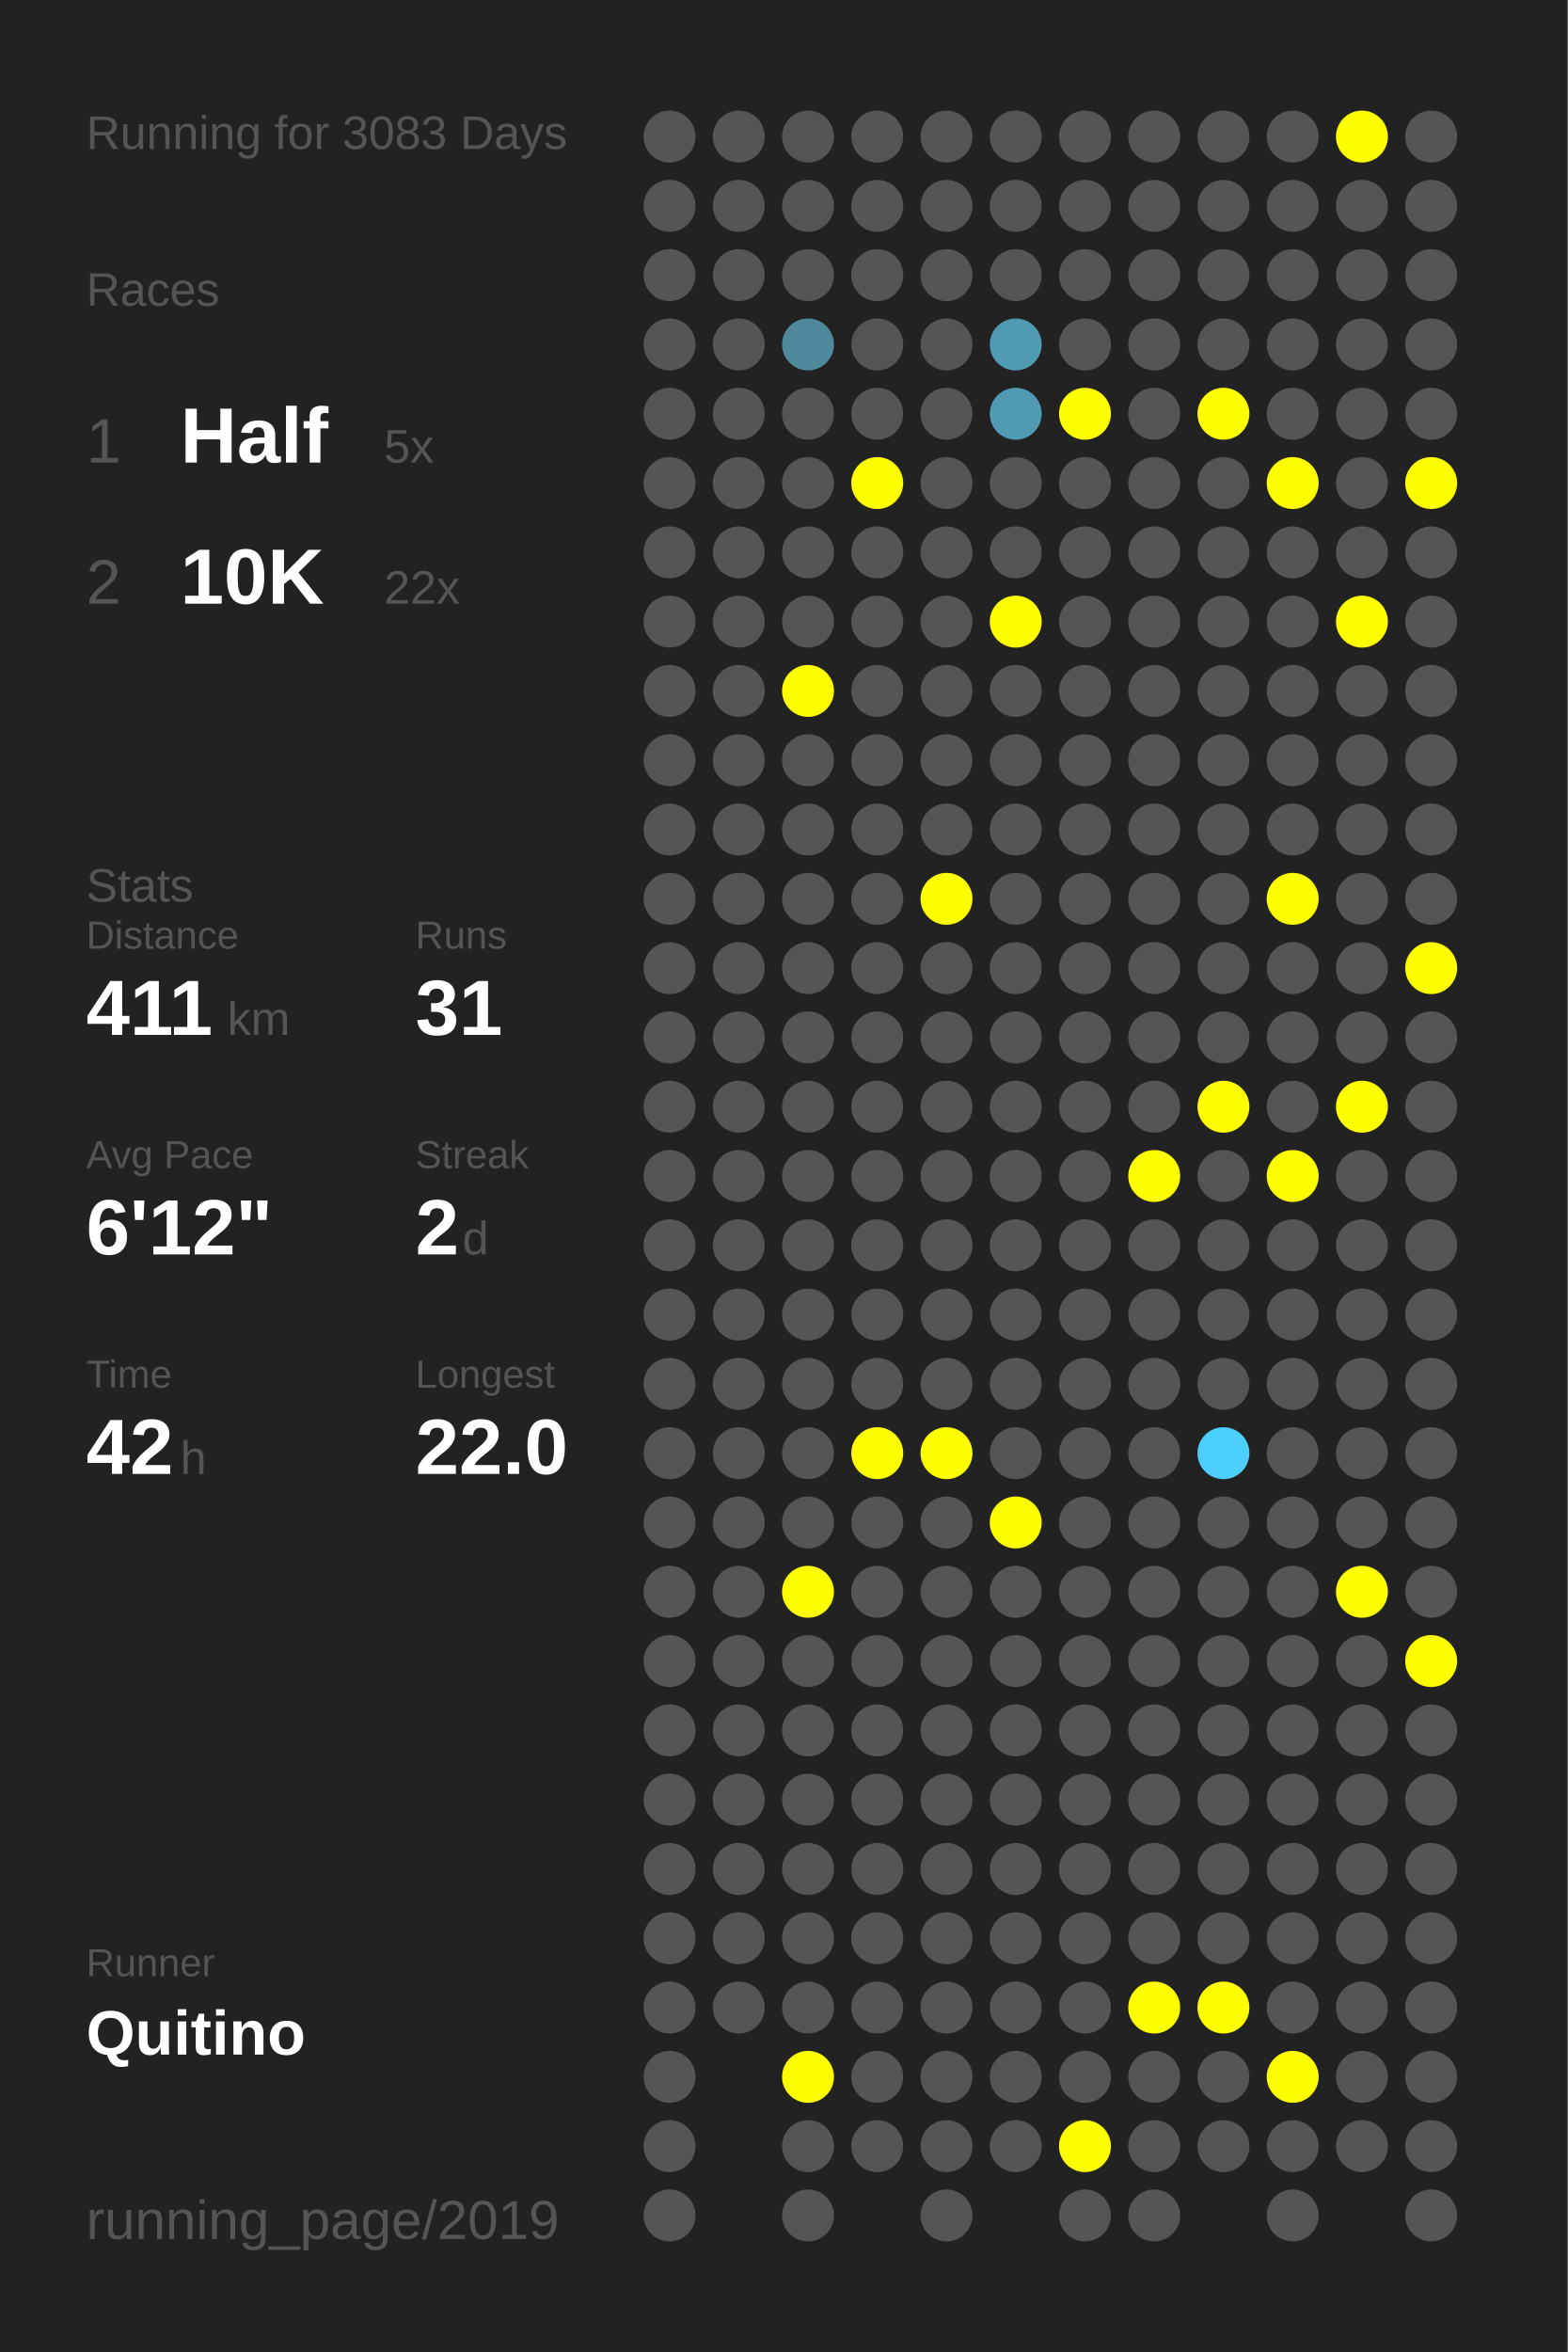
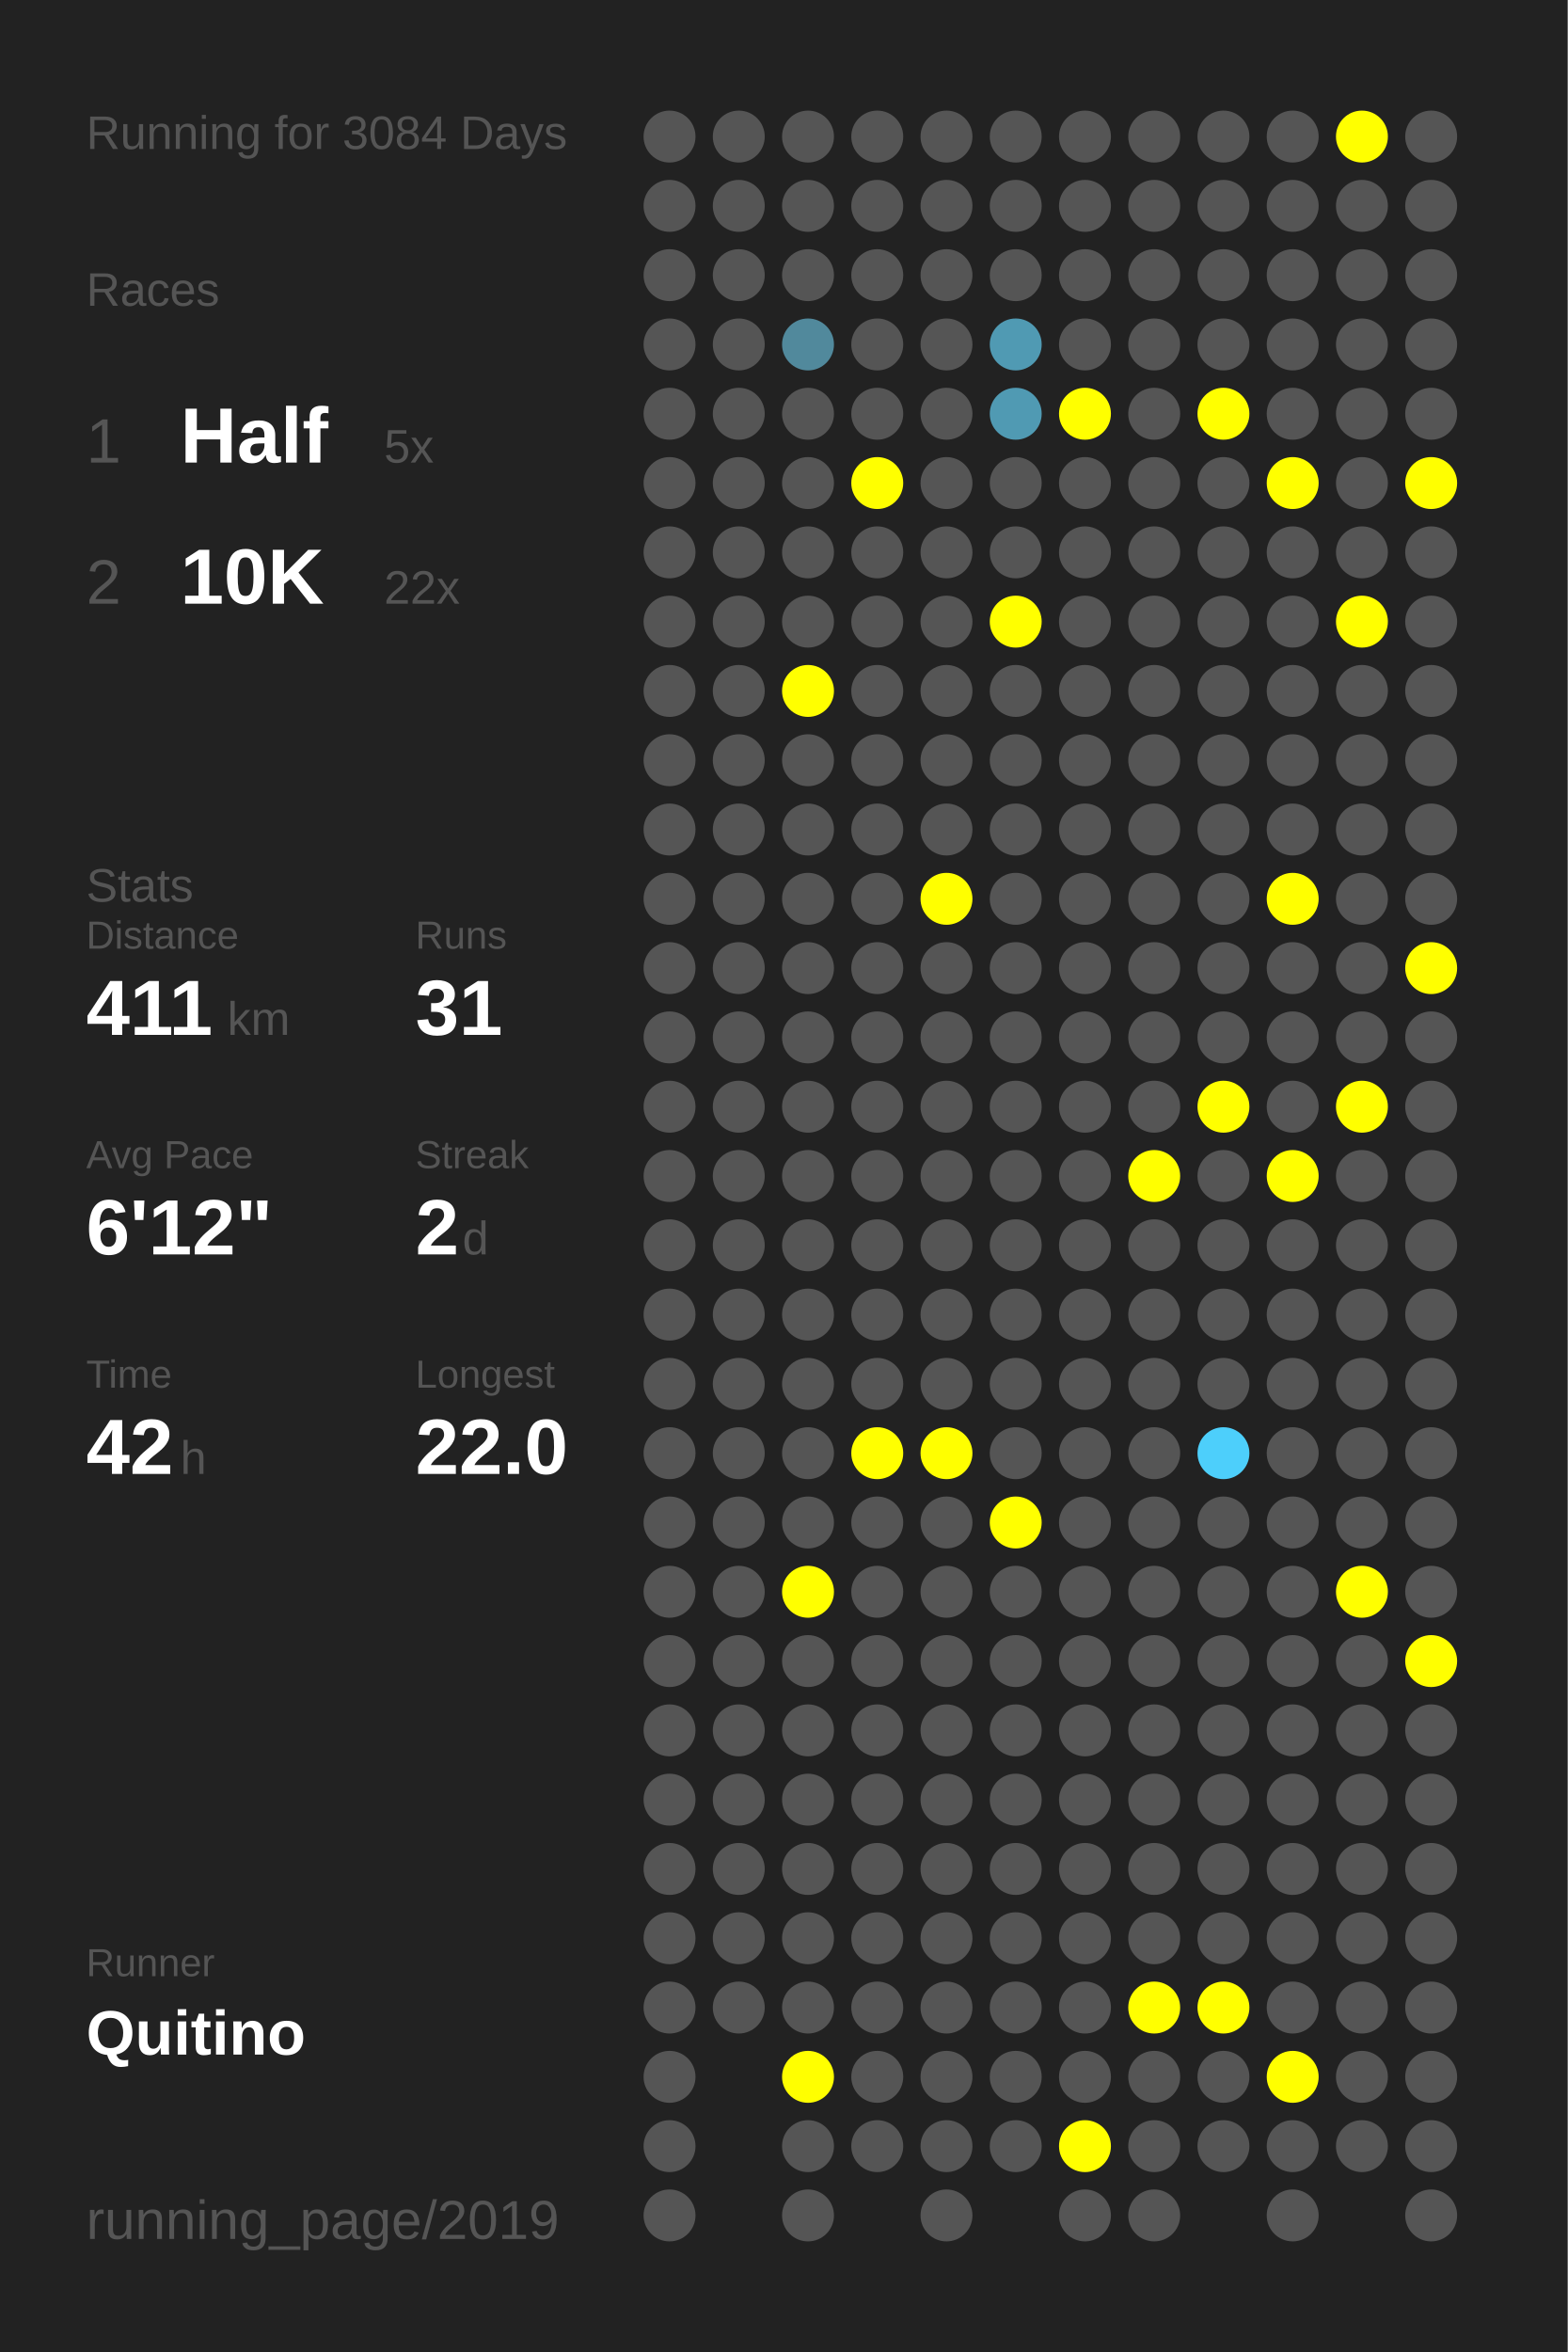
<svg xmlns="http://www.w3.org/2000/svg" baseProfile="full" height="300mm" version="1.1" viewBox="0,0,200,300" width="200mm">
  <defs />
  <rect fill="#222222" height="300" width="200" x="0" y="0" />
-   <text fill="#555555" style="font-size:6px; font-family:Arial;" x="11" y="19">Running for 3083 Days</text>
+   <text fill="#555555" style="font-size:6px; font-family:Arial;" x="11" y="19">Running for 3084 Days</text>
  <text fill="#555555" style="font-size:6px; font-family:Arial;" x="11" y="39">Races</text>
  <text fill="#555555" style="font-size:8px; font-family:Arial;" x="11" y="59">1</text>
  <text fill="#FFFFFF" style="font-size:10px; font-family:Arial; font-weight:bold;" x="23" y="59">Half</text>
  <text fill="#555555" style="font-size:6px; font-family:Arial;" x="49" y="59">5x</text>
  <text fill="#555555" style="font-size:8px; font-family:Arial;" x="11" y="77">2</text>
  <text fill="#FFFFFF" style="font-size:10px; font-family:Arial; font-weight:bold;" x="23" y="77">10K</text>
  <text fill="#555555" style="font-size:6px; font-family:Arial;" x="49" y="77">22x</text>
  <text fill="#555555" style="font-size:6px; font-family:Arial;" x="11" y="115">Stats</text>
  <text fill="#555555" style="font-size:5px; font-family:Arial;" x="11" y="121">Distance</text>
  <text fill="#FFFFFF" style="font-size:10px; font-family:Arial; font-weight:bold;" x="11" y="132">411</text>
  <text fill="#555555" style="font-size:6px; font-family:Arial;" x="29" y="132">km</text>
  <text fill="#555555" style="font-size:5px; font-family:Arial;" x="53" y="121">Runs</text>
  <text fill="#FFFFFF" style="font-size:10px; font-family:Arial; font-weight:bold;" x="53" y="132">31</text>
  <text fill="#555555" style="font-size:5px; font-family:Arial;" x="11" y="149">Avg Pace</text>
  <text fill="#FFFFFF" style="font-size:10px; font-family:Arial; font-weight:bold;" x="11" y="160">6'12"</text>
  <text fill="#555555" style="font-size:5px; font-family:Arial;" x="53" y="149">Streak</text>
  <text fill="#FFFFFF" style="font-size:10px; font-family:Arial; font-weight:bold;" x="53" y="160">2</text>
  <text fill="#555555" style="font-size:6px; font-family:Arial;" x="59" y="160">d</text>
  <text fill="#555555" style="font-size:5px; font-family:Arial;" x="11" y="177">Time</text>
  <text fill="#FFFFFF" style="font-size:10px; font-family:Arial; font-weight:bold;" x="11" y="188">42</text>
  <text fill="#555555" style="font-size:6px; font-family:Arial;" x="23" y="188">h</text>
  <text fill="#555555" style="font-size:5px; font-family:Arial;" x="53" y="177">Longest</text>
  <text fill="#FFFFFF" style="font-size:10px; font-family:Arial; font-weight:bold;" x="53" y="188">22.0</text>
  <text fill="#555555" style="font-size:5px; font-family:Arial;" x="11" y="252.065">Runner</text>
  <text fill="#FFFFFF" style="font-size:8px; font-family:Arial; font-weight:bold;" x="11" y="262.065">Quitino</text>
  <text fill="#555555" style="font-size:7px; font-family:Arial;" x="11" y="285.581">running_page/2019</text>
  <circle cx="85.417" cy="17.419" fill="#555555" r="3.312" />
  <circle cx="85.417" cy="26.258" fill="#555555" r="3.312" />
  <circle cx="85.417" cy="35.097" fill="#555555" r="3.312" />
  <circle cx="85.417" cy="43.935" fill="#555555" r="3.312" />
  <circle cx="85.417" cy="52.774" fill="#555555" r="3.312" />
  <circle cx="85.417" cy="61.613" fill="#555555" r="3.312" />
  <circle cx="85.417" cy="70.452" fill="#555555" r="3.312" />
  <circle cx="85.417" cy="79.29" fill="#555555" r="3.312" />
  <circle cx="85.417" cy="88.129" fill="#555555" r="3.312" />
  <circle cx="85.417" cy="96.968" fill="#555555" r="3.312" />
  <circle cx="85.417" cy="105.806" fill="#555555" r="3.312" />
  <circle cx="85.417" cy="114.645" fill="#555555" r="3.312" />
  <circle cx="85.417" cy="123.484" fill="#555555" r="3.312" />
  <circle cx="85.417" cy="132.323" fill="#555555" r="3.312" />
  <circle cx="85.417" cy="141.161" fill="#555555" r="3.312" />
  <circle cx="85.417" cy="150" fill="#555555" r="3.312" />
  <circle cx="85.417" cy="158.839" fill="#555555" r="3.312" />
  <circle cx="85.417" cy="167.677" fill="#555555" r="3.312" />
  <circle cx="85.417" cy="176.516" fill="#555555" r="3.312" />
  <circle cx="85.417" cy="185.355" fill="#555555" r="3.312" />
  <circle cx="85.417" cy="194.194" fill="#555555" r="3.312" />
  <circle cx="85.417" cy="203.032" fill="#555555" r="3.312" />
  <circle cx="85.417" cy="211.871" fill="#555555" r="3.312" />
  <circle cx="85.417" cy="220.71" fill="#555555" r="3.312" />
  <circle cx="85.417" cy="229.548" fill="#555555" r="3.312" />
  <circle cx="85.417" cy="238.387" fill="#555555" r="3.312" />
  <circle cx="85.417" cy="247.226" fill="#555555" r="3.312" />
  <circle cx="85.417" cy="256.065" fill="#555555" r="3.312" />
  <circle cx="85.417" cy="264.903" fill="#555555" r="3.312" />
  <circle cx="85.417" cy="273.742" fill="#555555" r="3.312" />
  <circle cx="85.417" cy="282.581" fill="#555555" r="3.312" />
  <circle cx="94.25" cy="17.419" fill="#555555" r="3.312" />
  <circle cx="94.25" cy="26.258" fill="#555555" r="3.312" />
  <circle cx="94.25" cy="35.097" fill="#555555" r="3.312" />
  <circle cx="94.25" cy="43.935" fill="#555555" r="3.312" />
  <circle cx="94.25" cy="52.774" fill="#555555" r="3.312" />
  <circle cx="94.25" cy="61.613" fill="#555555" r="3.312" />
  <circle cx="94.25" cy="70.452" fill="#555555" r="3.312" />
  <circle cx="94.25" cy="79.29" fill="#555555" r="3.312" />
  <circle cx="94.25" cy="88.129" fill="#555555" r="3.312" />
  <circle cx="94.25" cy="96.968" fill="#555555" r="3.312" />
  <circle cx="94.25" cy="105.806" fill="#555555" r="3.312" />
  <circle cx="94.25" cy="114.645" fill="#555555" r="3.312" />
  <circle cx="94.25" cy="123.484" fill="#555555" r="3.312" />
  <circle cx="94.25" cy="132.323" fill="#555555" r="3.312" />
  <circle cx="94.25" cy="141.161" fill="#555555" r="3.312" />
  <circle cx="94.25" cy="150" fill="#555555" r="3.312" />
  <circle cx="94.25" cy="158.839" fill="#555555" r="3.312" />
  <circle cx="94.25" cy="167.677" fill="#555555" r="3.312" />
  <circle cx="94.25" cy="176.516" fill="#555555" r="3.312" />
  <circle cx="94.25" cy="185.355" fill="#555555" r="3.312" />
  <circle cx="94.25" cy="194.194" fill="#555555" r="3.312" />
  <circle cx="94.25" cy="203.032" fill="#555555" r="3.312" />
  <circle cx="94.25" cy="211.871" fill="#555555" r="3.312" />
  <circle cx="94.25" cy="220.71" fill="#555555" r="3.312" />
  <circle cx="94.25" cy="229.548" fill="#555555" r="3.312" />
  <circle cx="94.25" cy="238.387" fill="#555555" r="3.312" />
  <circle cx="94.25" cy="247.226" fill="#555555" r="3.312" />
  <circle cx="94.25" cy="256.065" fill="#555555" r="3.312" />
  <circle cx="103.083" cy="17.419" fill="#555555" r="3.312" />
  <circle cx="103.083" cy="26.258" fill="#555555" r="3.312" />
  <circle cx="103.083" cy="35.097" fill="#555555" r="3.312" />
  <circle cx="103.083" cy="43.935" fill="#51899c" r="3.312" />
  <circle cx="103.083" cy="52.774" fill="#555555" r="3.312" />
  <circle cx="103.083" cy="61.613" fill="#555555" r="3.312" />
  <circle cx="103.083" cy="70.452" fill="#555555" r="3.312" />
  <circle cx="103.083" cy="79.29" fill="#555555" r="3.312" />
  <circle cx="103.083" cy="88.129" fill="#FFFF00" r="3.312" />
  <circle cx="103.083" cy="96.968" fill="#555555" r="3.312" />
  <circle cx="103.083" cy="105.806" fill="#555555" r="3.312" />
  <circle cx="103.083" cy="114.645" fill="#555555" r="3.312" />
  <circle cx="103.083" cy="123.484" fill="#555555" r="3.312" />
  <circle cx="103.083" cy="132.323" fill="#555555" r="3.312" />
  <circle cx="103.083" cy="141.161" fill="#555555" r="3.312" />
  <circle cx="103.083" cy="150" fill="#555555" r="3.312" />
  <circle cx="103.083" cy="158.839" fill="#555555" r="3.312" />
  <circle cx="103.083" cy="167.677" fill="#555555" r="3.312" />
  <circle cx="103.083" cy="176.516" fill="#555555" r="3.312" />
  <circle cx="103.083" cy="185.355" fill="#555555" r="3.312" />
  <circle cx="103.083" cy="194.194" fill="#555555" r="3.312" />
  <circle cx="103.083" cy="203.032" fill="#FFFF00" r="3.312" />
  <circle cx="103.083" cy="211.871" fill="#555555" r="3.312" />
  <circle cx="103.083" cy="220.71" fill="#555555" r="3.312" />
  <circle cx="103.083" cy="229.548" fill="#555555" r="3.312" />
  <circle cx="103.083" cy="238.387" fill="#555555" r="3.312" />
  <circle cx="103.083" cy="247.226" fill="#555555" r="3.312" />
  <circle cx="103.083" cy="256.065" fill="#555555" r="3.312" />
  <circle cx="103.083" cy="264.903" fill="#FFFF00" r="3.312" />
  <circle cx="103.083" cy="273.742" fill="#555555" r="3.312" />
  <circle cx="103.083" cy="282.581" fill="#555555" r="3.312" />
  <circle cx="111.917" cy="17.419" fill="#555555" r="3.312" />
  <circle cx="111.917" cy="26.258" fill="#555555" r="3.312" />
  <circle cx="111.917" cy="35.097" fill="#555555" r="3.312" />
  <circle cx="111.917" cy="43.935" fill="#555555" r="3.312" />
  <circle cx="111.917" cy="52.774" fill="#555555" r="3.312" />
  <circle cx="111.917" cy="61.613" fill="#FFFF00" r="3.312" />
  <circle cx="111.917" cy="70.452" fill="#555555" r="3.312" />
  <circle cx="111.917" cy="79.29" fill="#555555" r="3.312" />
  <circle cx="111.917" cy="88.129" fill="#555555" r="3.312" />
  <circle cx="111.917" cy="96.968" fill="#555555" r="3.312" />
  <circle cx="111.917" cy="105.806" fill="#555555" r="3.312" />
  <circle cx="111.917" cy="114.645" fill="#555555" r="3.312" />
  <circle cx="111.917" cy="123.484" fill="#555555" r="3.312" />
  <circle cx="111.917" cy="132.323" fill="#555555" r="3.312" />
  <circle cx="111.917" cy="141.161" fill="#555555" r="3.312" />
  <circle cx="111.917" cy="150" fill="#555555" r="3.312" />
  <circle cx="111.917" cy="158.839" fill="#555555" r="3.312" />
  <circle cx="111.917" cy="167.677" fill="#555555" r="3.312" />
  <circle cx="111.917" cy="176.516" fill="#555555" r="3.312" />
  <circle cx="111.917" cy="185.355" fill="#FFFF00" r="3.312" />
  <circle cx="111.917" cy="194.194" fill="#555555" r="3.312" />
  <circle cx="111.917" cy="203.032" fill="#555555" r="3.312" />
  <circle cx="111.917" cy="211.871" fill="#555555" r="3.312" />
  <circle cx="111.917" cy="220.71" fill="#555555" r="3.312" />
  <circle cx="111.917" cy="229.548" fill="#555555" r="3.312" />
  <circle cx="111.917" cy="238.387" fill="#555555" r="3.312" />
  <circle cx="111.917" cy="247.226" fill="#555555" r="3.312" />
  <circle cx="111.917" cy="256.065" fill="#555555" r="3.312" />
  <circle cx="111.917" cy="264.903" fill="#555555" r="3.312" />
  <circle cx="111.917" cy="273.742" fill="#555555" r="3.312" />
  <circle cx="120.75" cy="17.419" fill="#555555" r="3.312" />
  <circle cx="120.75" cy="26.258" fill="#555555" r="3.312" />
  <circle cx="120.75" cy="35.097" fill="#555555" r="3.312" />
  <circle cx="120.75" cy="43.935" fill="#555555" r="3.312" />
  <circle cx="120.75" cy="52.774" fill="#555555" r="3.312" />
  <circle cx="120.75" cy="61.613" fill="#555555" r="3.312" />
  <circle cx="120.75" cy="70.452" fill="#555555" r="3.312" />
  <circle cx="120.75" cy="79.29" fill="#555555" r="3.312" />
  <circle cx="120.75" cy="88.129" fill="#555555" r="3.312" />
  <circle cx="120.75" cy="96.968" fill="#555555" r="3.312" />
  <circle cx="120.75" cy="105.806" fill="#555555" r="3.312" />
  <circle cx="120.75" cy="114.645" fill="#FFFF00" r="3.312" />
  <circle cx="120.75" cy="123.484" fill="#555555" r="3.312" />
  <circle cx="120.75" cy="132.323" fill="#555555" r="3.312" />
  <circle cx="120.75" cy="141.161" fill="#555555" r="3.312" />
  <circle cx="120.75" cy="150" fill="#555555" r="3.312" />
  <circle cx="120.75" cy="158.839" fill="#555555" r="3.312" />
  <circle cx="120.75" cy="167.677" fill="#555555" r="3.312" />
  <circle cx="120.75" cy="176.516" fill="#555555" r="3.312" />
  <circle cx="120.75" cy="185.355" fill="#FFFF00" r="3.312" />
  <circle cx="120.75" cy="194.194" fill="#555555" r="3.312" />
  <circle cx="120.75" cy="203.032" fill="#555555" r="3.312" />
  <circle cx="120.75" cy="211.871" fill="#555555" r="3.312" />
  <circle cx="120.75" cy="220.71" fill="#555555" r="3.312" />
  <circle cx="120.75" cy="229.548" fill="#555555" r="3.312" />
  <circle cx="120.75" cy="238.387" fill="#555555" r="3.312" />
  <circle cx="120.75" cy="247.226" fill="#555555" r="3.312" />
  <circle cx="120.75" cy="256.065" fill="#555555" r="3.312" />
  <circle cx="120.75" cy="264.903" fill="#555555" r="3.312" />
  <circle cx="120.75" cy="273.742" fill="#555555" r="3.312" />
  <circle cx="120.75" cy="282.581" fill="#555555" r="3.312" />
  <circle cx="129.583" cy="17.419" fill="#555555" r="3.312" />
  <circle cx="129.583" cy="26.258" fill="#555555" r="3.312" />
  <circle cx="129.583" cy="35.097" fill="#555555" r="3.312" />
  <circle cx="129.583" cy="43.935" fill="#509ab3" r="3.312" />
  <circle cx="129.583" cy="52.774" fill="#509ab3" r="3.312" />
  <circle cx="129.583" cy="61.613" fill="#555555" r="3.312" />
  <circle cx="129.583" cy="70.452" fill="#555555" r="3.312" />
  <circle cx="129.583" cy="79.29" fill="#FFFF00" r="3.312" />
  <circle cx="129.583" cy="88.129" fill="#555555" r="3.312" />
  <circle cx="129.583" cy="96.968" fill="#555555" r="3.312" />
  <circle cx="129.583" cy="105.806" fill="#555555" r="3.312" />
  <circle cx="129.583" cy="114.645" fill="#555555" r="3.312" />
  <circle cx="129.583" cy="123.484" fill="#555555" r="3.312" />
  <circle cx="129.583" cy="132.323" fill="#555555" r="3.312" />
  <circle cx="129.583" cy="141.161" fill="#555555" r="3.312" />
  <circle cx="129.583" cy="150" fill="#555555" r="3.312" />
  <circle cx="129.583" cy="158.839" fill="#555555" r="3.312" />
  <circle cx="129.583" cy="167.677" fill="#555555" r="3.312" />
  <circle cx="129.583" cy="176.516" fill="#555555" r="3.312" />
  <circle cx="129.583" cy="185.355" fill="#555555" r="3.312" />
  <circle cx="129.583" cy="194.194" fill="#FFFF00" r="3.312" />
  <circle cx="129.583" cy="203.032" fill="#555555" r="3.312" />
  <circle cx="129.583" cy="211.871" fill="#555555" r="3.312" />
  <circle cx="129.583" cy="220.71" fill="#555555" r="3.312" />
  <circle cx="129.583" cy="229.548" fill="#555555" r="3.312" />
  <circle cx="129.583" cy="238.387" fill="#555555" r="3.312" />
  <circle cx="129.583" cy="247.226" fill="#555555" r="3.312" />
  <circle cx="129.583" cy="256.065" fill="#555555" r="3.312" />
  <circle cx="129.583" cy="264.903" fill="#555555" r="3.312" />
  <circle cx="129.583" cy="273.742" fill="#555555" r="3.312" />
  <circle cx="138.417" cy="17.419" fill="#555555" r="3.312" />
  <circle cx="138.417" cy="26.258" fill="#555555" r="3.312" />
  <circle cx="138.417" cy="35.097" fill="#555555" r="3.312" />
  <circle cx="138.417" cy="43.935" fill="#555555" r="3.312" />
  <circle cx="138.417" cy="52.774" fill="#FFFF00" r="3.312" />
  <circle cx="138.417" cy="61.613" fill="#555555" r="3.312" />
  <circle cx="138.417" cy="70.452" fill="#555555" r="3.312" />
  <circle cx="138.417" cy="79.29" fill="#555555" r="3.312" />
  <circle cx="138.417" cy="88.129" fill="#555555" r="3.312" />
  <circle cx="138.417" cy="96.968" fill="#555555" r="3.312" />
  <circle cx="138.417" cy="105.806" fill="#555555" r="3.312" />
  <circle cx="138.417" cy="114.645" fill="#555555" r="3.312" />
  <circle cx="138.417" cy="123.484" fill="#555555" r="3.312" />
  <circle cx="138.417" cy="132.323" fill="#555555" r="3.312" />
  <circle cx="138.417" cy="141.161" fill="#555555" r="3.312" />
  <circle cx="138.417" cy="150" fill="#555555" r="3.312" />
  <circle cx="138.417" cy="158.839" fill="#555555" r="3.312" />
  <circle cx="138.417" cy="167.677" fill="#555555" r="3.312" />
  <circle cx="138.417" cy="176.516" fill="#555555" r="3.312" />
  <circle cx="138.417" cy="185.355" fill="#555555" r="3.312" />
  <circle cx="138.417" cy="194.194" fill="#555555" r="3.312" />
  <circle cx="138.417" cy="203.032" fill="#555555" r="3.312" />
  <circle cx="138.417" cy="211.871" fill="#555555" r="3.312" />
  <circle cx="138.417" cy="220.71" fill="#555555" r="3.312" />
  <circle cx="138.417" cy="229.548" fill="#555555" r="3.312" />
  <circle cx="138.417" cy="238.387" fill="#555555" r="3.312" />
  <circle cx="138.417" cy="247.226" fill="#555555" r="3.312" />
  <circle cx="138.417" cy="256.065" fill="#555555" r="3.312" />
  <circle cx="138.417" cy="264.903" fill="#555555" r="3.312" />
  <circle cx="138.417" cy="273.742" fill="#FFFF00" r="3.312" />
  <circle cx="138.417" cy="282.581" fill="#555555" r="3.312" />
  <circle cx="147.25" cy="17.419" fill="#555555" r="3.312" />
  <circle cx="147.25" cy="26.258" fill="#555555" r="3.312" />
  <circle cx="147.25" cy="35.097" fill="#555555" r="3.312" />
  <circle cx="147.25" cy="43.935" fill="#555555" r="3.312" />
  <circle cx="147.25" cy="52.774" fill="#555555" r="3.312" />
  <circle cx="147.25" cy="61.613" fill="#555555" r="3.312" />
  <circle cx="147.25" cy="70.452" fill="#555555" r="3.312" />
  <circle cx="147.25" cy="79.29" fill="#555555" r="3.312" />
  <circle cx="147.25" cy="88.129" fill="#555555" r="3.312" />
  <circle cx="147.25" cy="96.968" fill="#555555" r="3.312" />
  <circle cx="147.25" cy="105.806" fill="#555555" r="3.312" />
  <circle cx="147.25" cy="114.645" fill="#555555" r="3.312" />
  <circle cx="147.25" cy="123.484" fill="#555555" r="3.312" />
  <circle cx="147.25" cy="132.323" fill="#555555" r="3.312" />
  <circle cx="147.25" cy="141.161" fill="#555555" r="3.312" />
  <circle cx="147.25" cy="150" fill="#FFFF00" r="3.312" />
  <circle cx="147.25" cy="158.839" fill="#555555" r="3.312" />
  <circle cx="147.25" cy="167.677" fill="#555555" r="3.312" />
  <circle cx="147.25" cy="176.516" fill="#555555" r="3.312" />
  <circle cx="147.25" cy="185.355" fill="#555555" r="3.312" />
  <circle cx="147.25" cy="194.194" fill="#555555" r="3.312" />
  <circle cx="147.25" cy="203.032" fill="#555555" r="3.312" />
  <circle cx="147.25" cy="211.871" fill="#555555" r="3.312" />
  <circle cx="147.25" cy="220.71" fill="#555555" r="3.312" />
  <circle cx="147.25" cy="229.548" fill="#555555" r="3.312" />
  <circle cx="147.25" cy="238.387" fill="#555555" r="3.312" />
  <circle cx="147.25" cy="247.226" fill="#555555" r="3.312" />
  <circle cx="147.25" cy="256.065" fill="#FFFF00" r="3.312" />
  <circle cx="147.25" cy="264.903" fill="#555555" r="3.312" />
  <circle cx="147.25" cy="273.742" fill="#555555" r="3.312" />
  <circle cx="147.25" cy="282.581" fill="#555555" r="3.312" />
  <circle cx="156.083" cy="17.419" fill="#555555" r="3.312" />
  <circle cx="156.083" cy="26.258" fill="#555555" r="3.312" />
  <circle cx="156.083" cy="35.097" fill="#555555" r="3.312" />
  <circle cx="156.083" cy="43.935" fill="#555555" r="3.312" />
  <circle cx="156.083" cy="52.774" fill="#FFFF00" r="3.312" />
  <circle cx="156.083" cy="61.613" fill="#555555" r="3.312" />
  <circle cx="156.083" cy="70.452" fill="#555555" r="3.312" />
  <circle cx="156.083" cy="79.29" fill="#555555" r="3.312" />
  <circle cx="156.083" cy="88.129" fill="#555555" r="3.312" />
  <circle cx="156.083" cy="96.968" fill="#555555" r="3.312" />
  <circle cx="156.083" cy="105.806" fill="#555555" r="3.312" />
  <circle cx="156.083" cy="114.645" fill="#555555" r="3.312" />
  <circle cx="156.083" cy="123.484" fill="#555555" r="3.312" />
  <circle cx="156.083" cy="132.323" fill="#555555" r="3.312" />
  <circle cx="156.083" cy="141.161" fill="#FFFF00" r="3.312" />
  <circle cx="156.083" cy="150" fill="#555555" r="3.312" />
  <circle cx="156.083" cy="158.839" fill="#555555" r="3.312" />
  <circle cx="156.083" cy="167.677" fill="#555555" r="3.312" />
  <circle cx="156.083" cy="176.516" fill="#555555" r="3.312" />
  <circle cx="156.083" cy="185.355" fill="#4dcffb" r="3.312" />
  <circle cx="156.083" cy="194.194" fill="#555555" r="3.312" />
  <circle cx="156.083" cy="203.032" fill="#555555" r="3.312" />
  <circle cx="156.083" cy="211.871" fill="#555555" r="3.312" />
  <circle cx="156.083" cy="220.71" fill="#555555" r="3.312" />
  <circle cx="156.083" cy="229.548" fill="#555555" r="3.312" />
  <circle cx="156.083" cy="238.387" fill="#555555" r="3.312" />
  <circle cx="156.083" cy="247.226" fill="#555555" r="3.312" />
  <circle cx="156.083" cy="256.065" fill="#FFFF00" r="3.312" />
  <circle cx="156.083" cy="264.903" fill="#555555" r="3.312" />
  <circle cx="156.083" cy="273.742" fill="#555555" r="3.312" />
  <circle cx="164.917" cy="17.419" fill="#555555" r="3.312" />
  <circle cx="164.917" cy="26.258" fill="#555555" r="3.312" />
  <circle cx="164.917" cy="35.097" fill="#555555" r="3.312" />
  <circle cx="164.917" cy="43.935" fill="#555555" r="3.312" />
  <circle cx="164.917" cy="52.774" fill="#555555" r="3.312" />
  <circle cx="164.917" cy="61.613" fill="#FFFF00" r="3.312" />
  <circle cx="164.917" cy="70.452" fill="#555555" r="3.312" />
  <circle cx="164.917" cy="79.29" fill="#555555" r="3.312" />
  <circle cx="164.917" cy="88.129" fill="#555555" r="3.312" />
  <circle cx="164.917" cy="96.968" fill="#555555" r="3.312" />
  <circle cx="164.917" cy="105.806" fill="#555555" r="3.312" />
  <circle cx="164.917" cy="114.645" fill="#FFFF00" r="3.312" />
  <circle cx="164.917" cy="123.484" fill="#555555" r="3.312" />
  <circle cx="164.917" cy="132.323" fill="#555555" r="3.312" />
  <circle cx="164.917" cy="141.161" fill="#555555" r="3.312" />
  <circle cx="164.917" cy="150" fill="#FFFF00" r="3.312" />
  <circle cx="164.917" cy="158.839" fill="#555555" r="3.312" />
  <circle cx="164.917" cy="167.677" fill="#555555" r="3.312" />
  <circle cx="164.917" cy="176.516" fill="#555555" r="3.312" />
  <circle cx="164.917" cy="185.355" fill="#555555" r="3.312" />
  <circle cx="164.917" cy="194.194" fill="#555555" r="3.312" />
  <circle cx="164.917" cy="203.032" fill="#555555" r="3.312" />
  <circle cx="164.917" cy="211.871" fill="#555555" r="3.312" />
  <circle cx="164.917" cy="220.71" fill="#555555" r="3.312" />
  <circle cx="164.917" cy="229.548" fill="#555555" r="3.312" />
  <circle cx="164.917" cy="238.387" fill="#555555" r="3.312" />
  <circle cx="164.917" cy="247.226" fill="#555555" r="3.312" />
  <circle cx="164.917" cy="256.065" fill="#555555" r="3.312" />
  <circle cx="164.917" cy="264.903" fill="#FFFF00" r="3.312" />
  <circle cx="164.917" cy="273.742" fill="#555555" r="3.312" />
  <circle cx="164.917" cy="282.581" fill="#555555" r="3.312" />
  <circle cx="173.75" cy="17.419" fill="#FFFF00" r="3.312" />
  <circle cx="173.75" cy="26.258" fill="#555555" r="3.312" />
  <circle cx="173.75" cy="35.097" fill="#555555" r="3.312" />
  <circle cx="173.75" cy="43.935" fill="#555555" r="3.312" />
  <circle cx="173.75" cy="52.774" fill="#555555" r="3.312" />
  <circle cx="173.75" cy="61.613" fill="#555555" r="3.312" />
  <circle cx="173.75" cy="70.452" fill="#555555" r="3.312" />
  <circle cx="173.75" cy="79.29" fill="#FFFF00" r="3.312" />
  <circle cx="173.75" cy="88.129" fill="#555555" r="3.312" />
  <circle cx="173.75" cy="96.968" fill="#555555" r="3.312" />
  <circle cx="173.75" cy="105.806" fill="#555555" r="3.312" />
  <circle cx="173.75" cy="114.645" fill="#555555" r="3.312" />
  <circle cx="173.75" cy="123.484" fill="#555555" r="3.312" />
  <circle cx="173.75" cy="132.323" fill="#555555" r="3.312" />
  <circle cx="173.75" cy="141.161" fill="#FFFF00" r="3.312" />
  <circle cx="173.75" cy="150" fill="#555555" r="3.312" />
  <circle cx="173.75" cy="158.839" fill="#555555" r="3.312" />
  <circle cx="173.75" cy="167.677" fill="#555555" r="3.312" />
  <circle cx="173.75" cy="176.516" fill="#555555" r="3.312" />
  <circle cx="173.75" cy="185.355" fill="#555555" r="3.312" />
  <circle cx="173.75" cy="194.194" fill="#555555" r="3.312" />
  <circle cx="173.75" cy="203.032" fill="#FFFF00" r="3.312" />
  <circle cx="173.75" cy="211.871" fill="#555555" r="3.312" />
  <circle cx="173.75" cy="220.71" fill="#555555" r="3.312" />
  <circle cx="173.75" cy="229.548" fill="#555555" r="3.312" />
  <circle cx="173.75" cy="238.387" fill="#555555" r="3.312" />
  <circle cx="173.75" cy="247.226" fill="#555555" r="3.312" />
  <circle cx="173.75" cy="256.065" fill="#555555" r="3.312" />
  <circle cx="173.75" cy="264.903" fill="#555555" r="3.312" />
  <circle cx="173.75" cy="273.742" fill="#555555" r="3.312" />
  <circle cx="182.583" cy="17.419" fill="#555555" r="3.312" />
  <circle cx="182.583" cy="26.258" fill="#555555" r="3.312" />
  <circle cx="182.583" cy="35.097" fill="#555555" r="3.312" />
  <circle cx="182.583" cy="43.935" fill="#555555" r="3.312" />
  <circle cx="182.583" cy="52.774" fill="#555555" r="3.312" />
  <circle cx="182.583" cy="61.613" fill="#FFFF00" r="3.312" />
  <circle cx="182.583" cy="70.452" fill="#555555" r="3.312" />
  <circle cx="182.583" cy="79.29" fill="#555555" r="3.312" />
  <circle cx="182.583" cy="88.129" fill="#555555" r="3.312" />
  <circle cx="182.583" cy="96.968" fill="#555555" r="3.312" />
  <circle cx="182.583" cy="105.806" fill="#555555" r="3.312" />
  <circle cx="182.583" cy="114.645" fill="#555555" r="3.312" />
  <circle cx="182.583" cy="123.484" fill="#FFFF00" r="3.312" />
  <circle cx="182.583" cy="132.323" fill="#555555" r="3.312" />
  <circle cx="182.583" cy="141.161" fill="#555555" r="3.312" />
  <circle cx="182.583" cy="150" fill="#555555" r="3.312" />
  <circle cx="182.583" cy="158.839" fill="#555555" r="3.312" />
  <circle cx="182.583" cy="167.677" fill="#555555" r="3.312" />
  <circle cx="182.583" cy="176.516" fill="#555555" r="3.312" />
  <circle cx="182.583" cy="185.355" fill="#555555" r="3.312" />
  <circle cx="182.583" cy="194.194" fill="#555555" r="3.312" />
  <circle cx="182.583" cy="203.032" fill="#555555" r="3.312" />
  <circle cx="182.583" cy="211.871" fill="#FFFF00" r="3.312" />
  <circle cx="182.583" cy="220.71" fill="#555555" r="3.312" />
  <circle cx="182.583" cy="229.548" fill="#555555" r="3.312" />
  <circle cx="182.583" cy="238.387" fill="#555555" r="3.312" />
  <circle cx="182.583" cy="247.226" fill="#555555" r="3.312" />
  <circle cx="182.583" cy="256.065" fill="#555555" r="3.312" />
  <circle cx="182.583" cy="264.903" fill="#555555" r="3.312" />
  <circle cx="182.583" cy="273.742" fill="#555555" r="3.312" />
  <circle cx="182.583" cy="282.581" fill="#555555" r="3.312" />
</svg>
